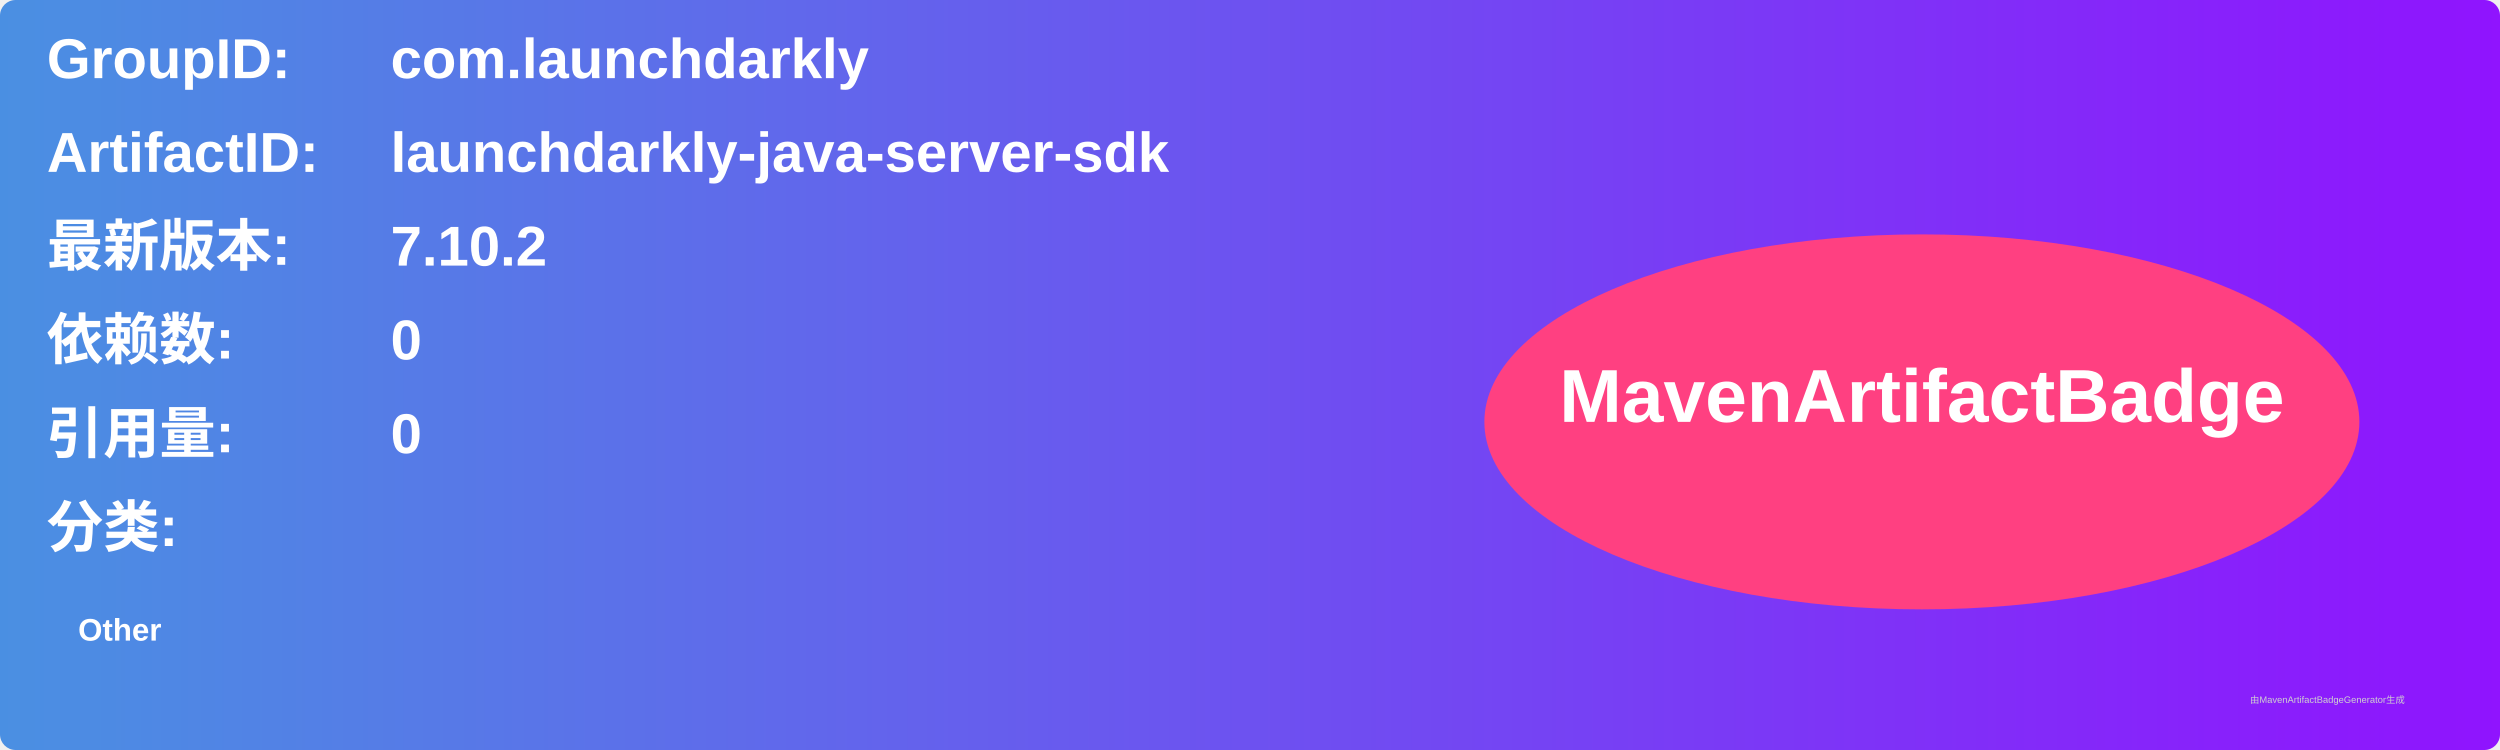
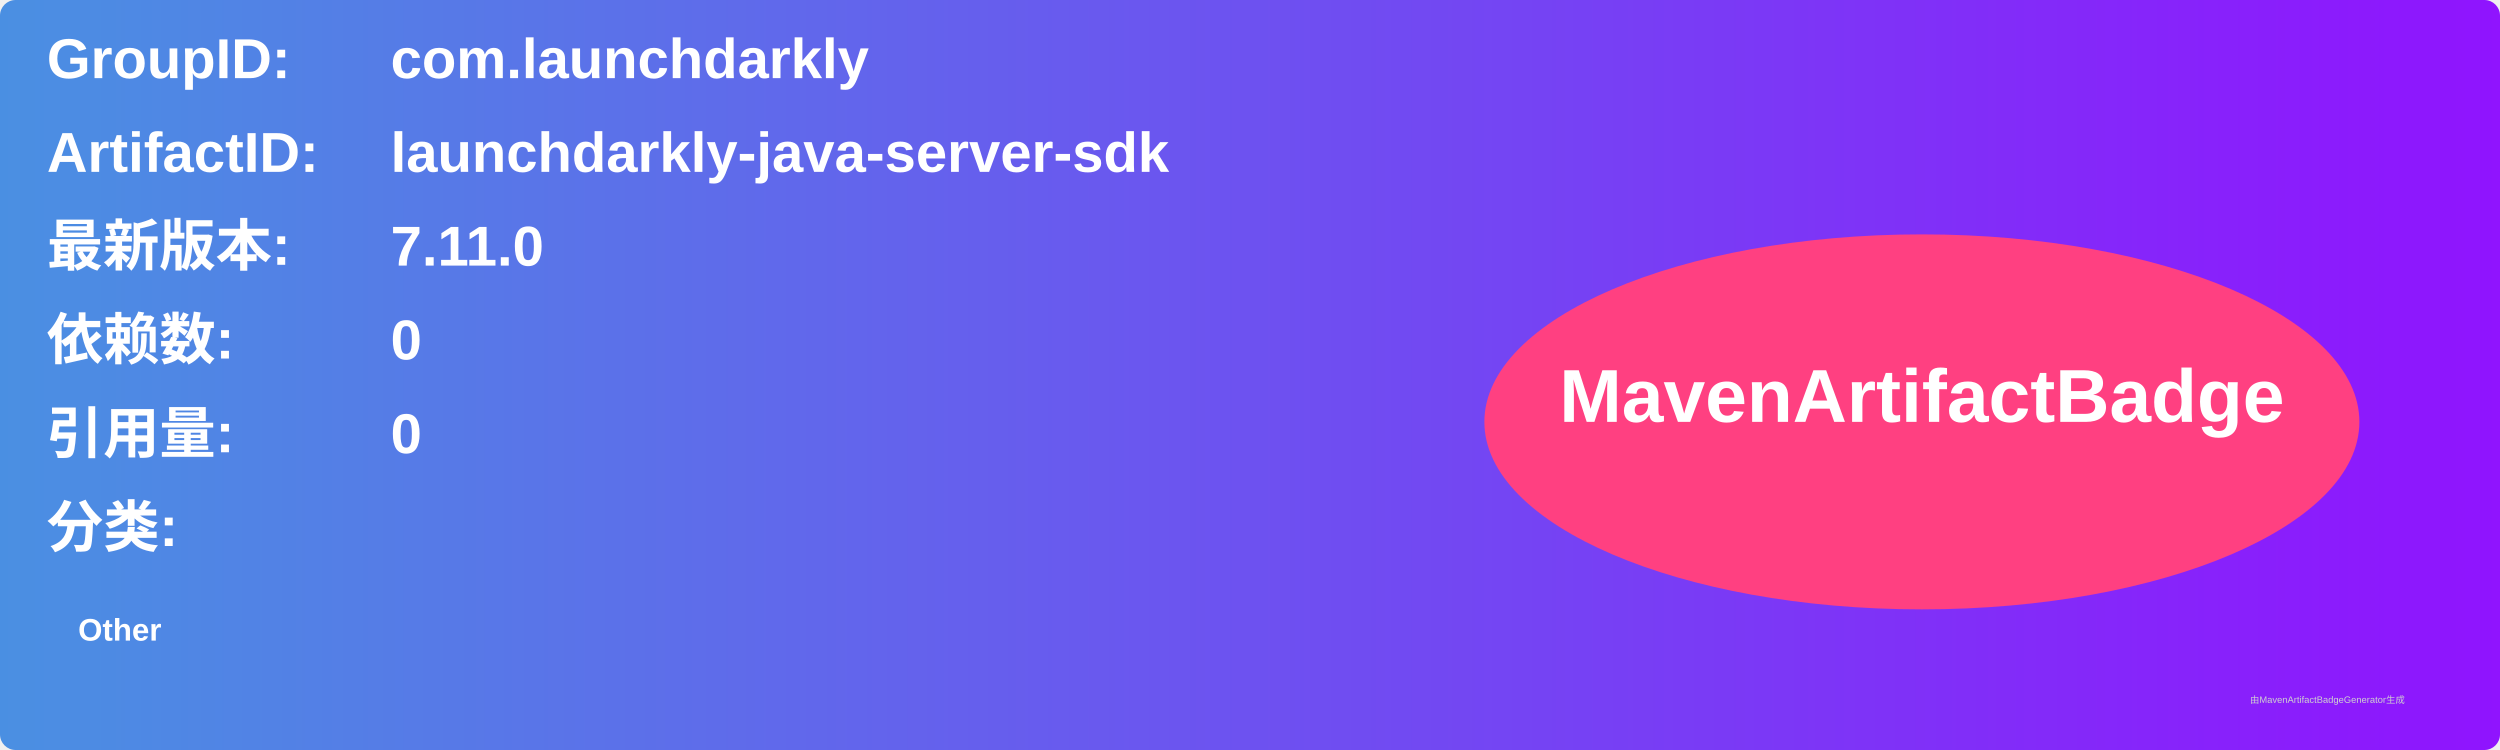
<svg xmlns="http://www.w3.org/2000/svg" width="800" height="240" viewBox="0 0 800 240">
  <linearGradient id="grad" x1="0%" y1="0%" x2="100%" y2="0%">
    <stop offset="0%" stop-color="#4a90e2" />
    <stop offset="100%" stop-color="#9013fe" />
  </linearGradient>
  <rect width="100%" height="100%" rx="5" ry="5" fill="url(#grad)" />
  <g transform="translate(15, 15)">
    <text x="0" y="10" font-family="Arial" font-size="18" fill="white" font-weight="bold" width="260">GroupID:</text>
    <text x="110" y="10" font-family="Arial" font-size="18" fill="white" font-weight="bold" width="460">com.launchdarkly</text>
    <text x="0" y="40" font-family="Arial" font-size="18" fill="white" font-weight="bold" width="260">ArtifactID:</text>
    <text x="110" y="40" font-family="Arial" font-size="18" fill="white" font-weight="bold" width="460">launchdarkly-java-server-sdk</text>
    <text x="0" y="70" font-family="Arial" font-size="18" fill="white" font-weight="bold">最新版本:</text>
    <text x="110" y="70" font-family="Arial" font-size="18" fill="white" font-weight="bold">
-       <tspan font-weight="bold">7.10.2</tspan>
+       <tspan font-weight="bold">7.11.0</tspan>
    </text>
    <text x="0" y="100" font-family="Arial" font-size="18" fill="white" font-weight="bold">依赖数: </text>
    <text x="110" y="100" font-family="Arial" font-size="18" fill="white">
      <tspan font-weight="bold">0</tspan>
    </text>
    <text x="0" y="130" font-family="Arial" font-size="18" fill="white" font-weight="bold">引用量: </text>
    <text x="110" y="130" font-family="Arial" font-size="18" fill="white">
      <tspan font-weight="bold">0</tspan>
    </text>
    <text x="0" y="160" font-family="Arial" font-size="18" fill="white" font-weight="bold">分类:</text>
    <text x="10" y="190" font-family="Arial" font-size="10" fill="white">
      <tspan font-weight="bold">Other</tspan>
    </text>
    <ellipse cx="600" cy="120" rx="140" ry="60" fill="#ff4081" />
    <text x="600" y="120" text-anchor="middle" font-family="Arial" font-size="24" fill="white" font-weight="bold">MavenArtifactBadge</text>
  </g>
  <text x="720" y="225" font-family="Arial" font-size="3" fill="#d0d0d0">由MavenArtifactBadgeGenerator生成</text>
</svg>
